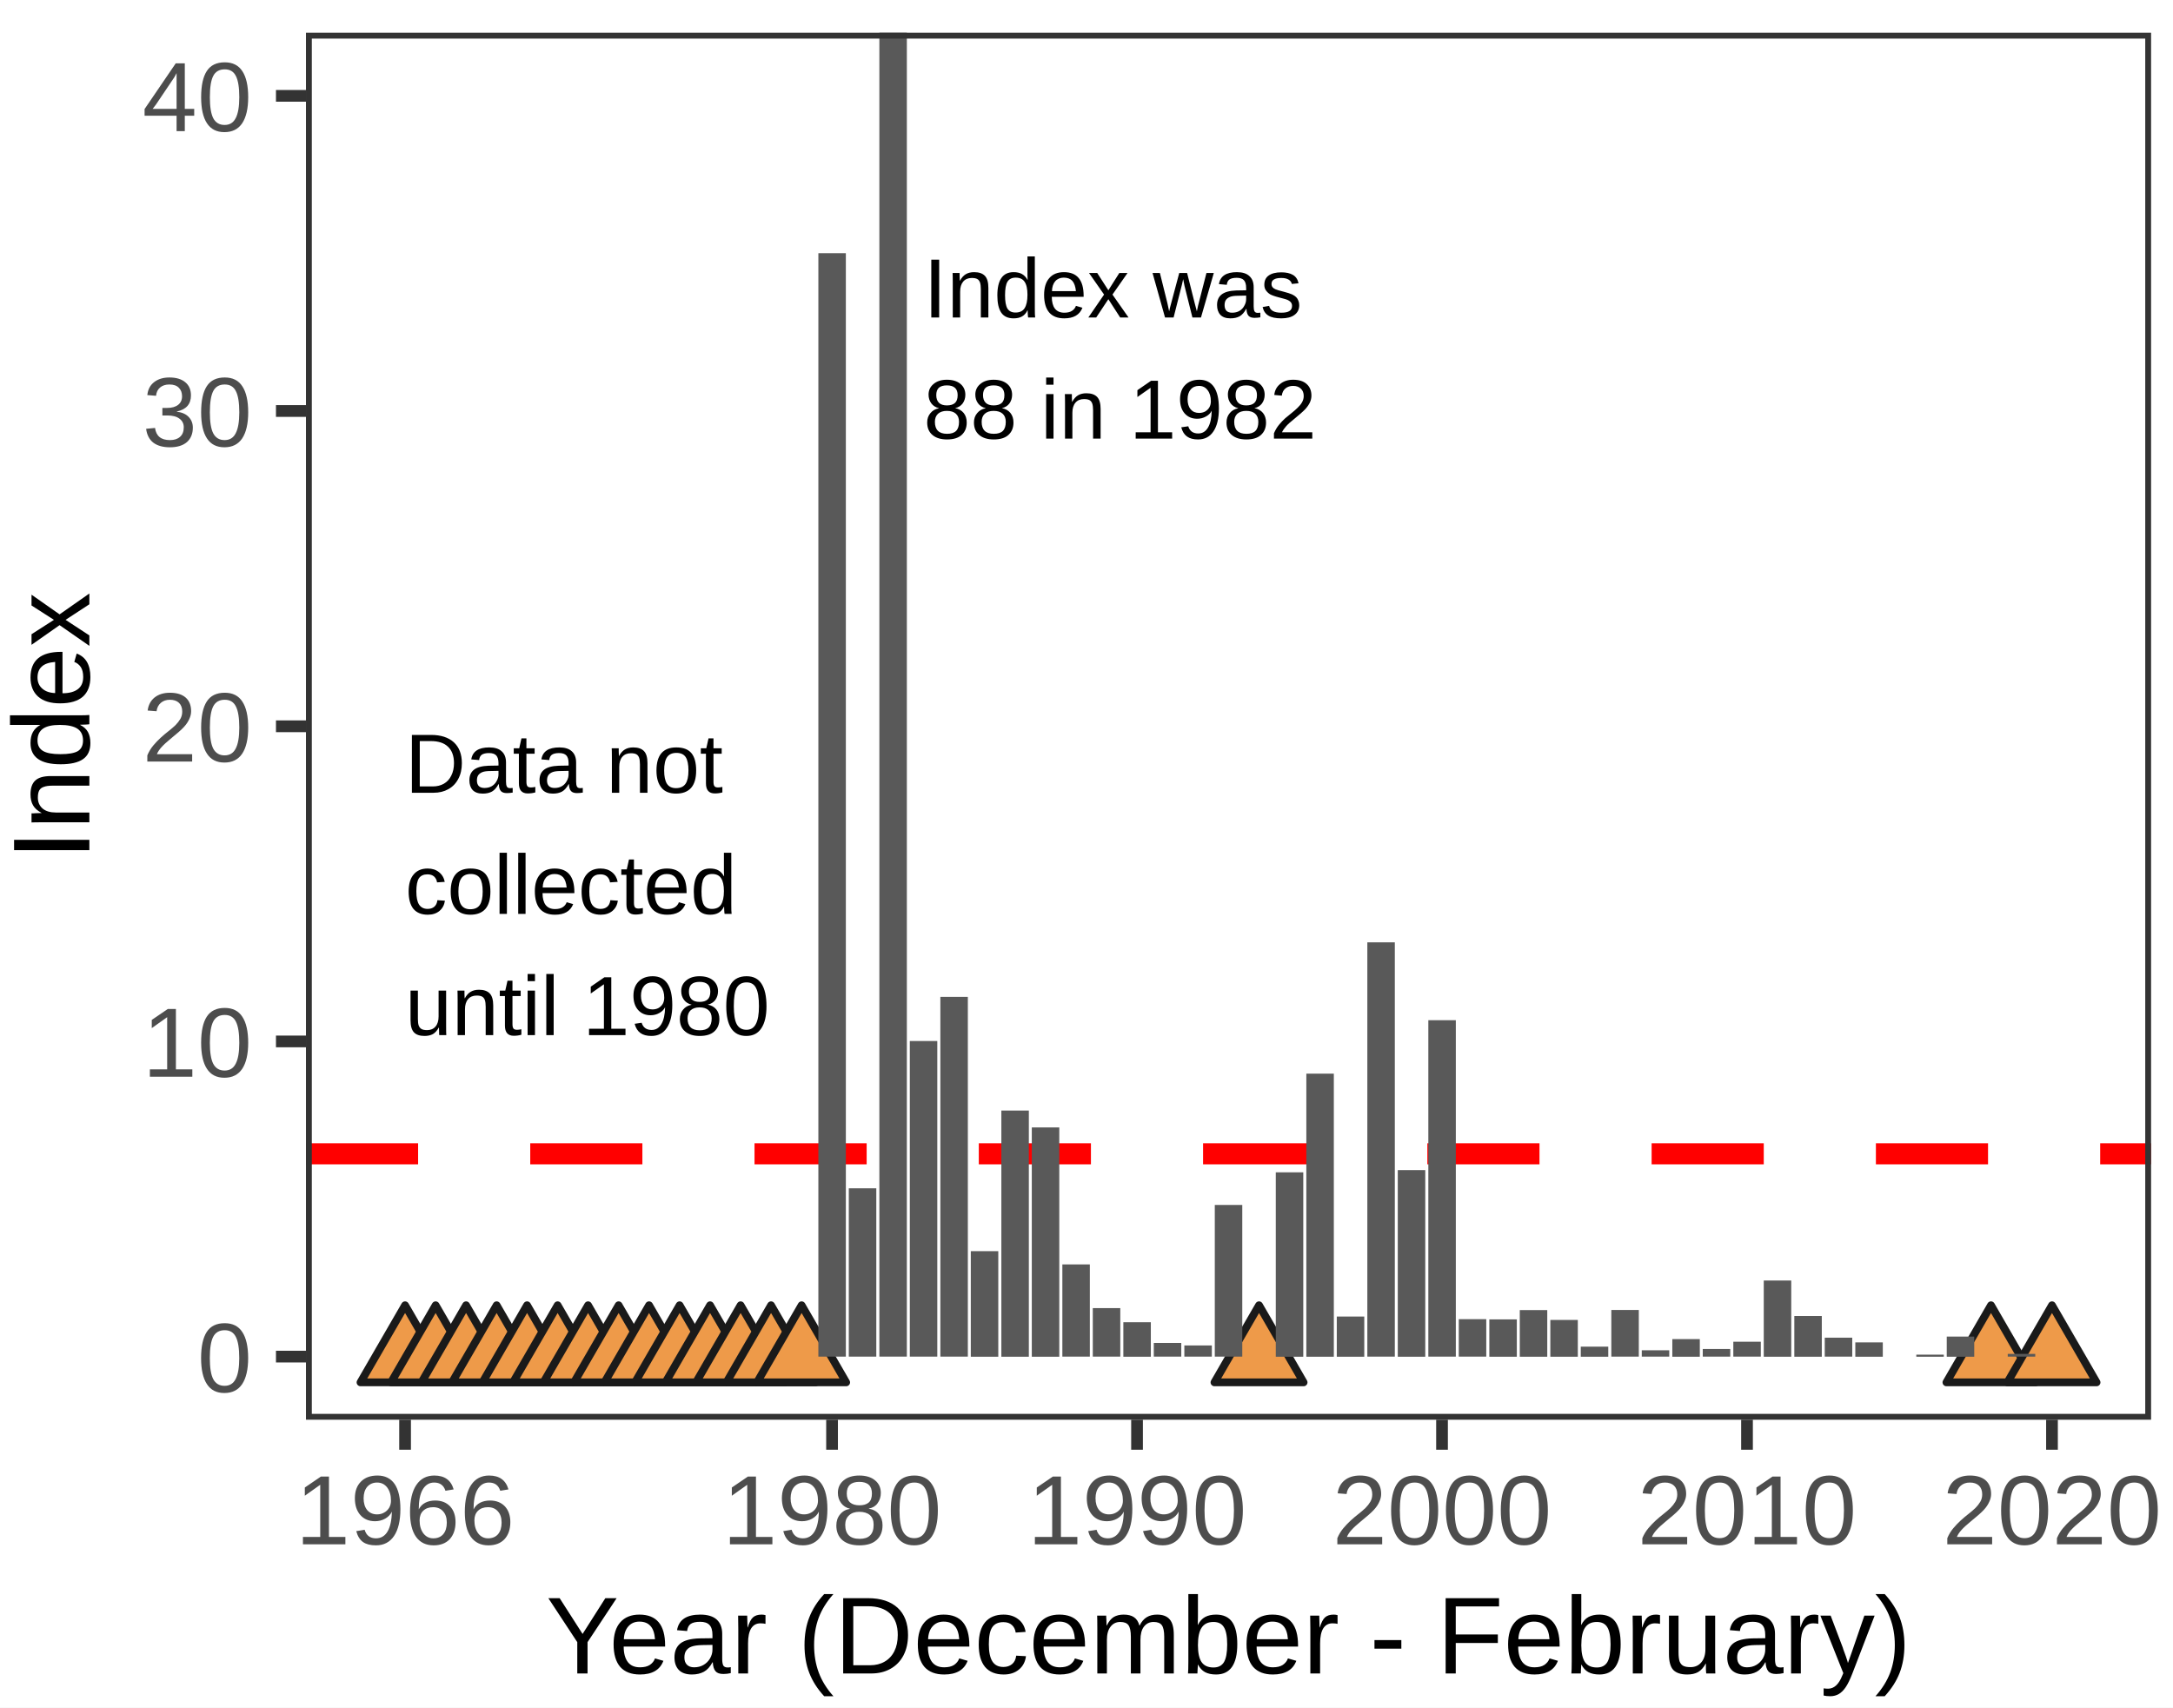
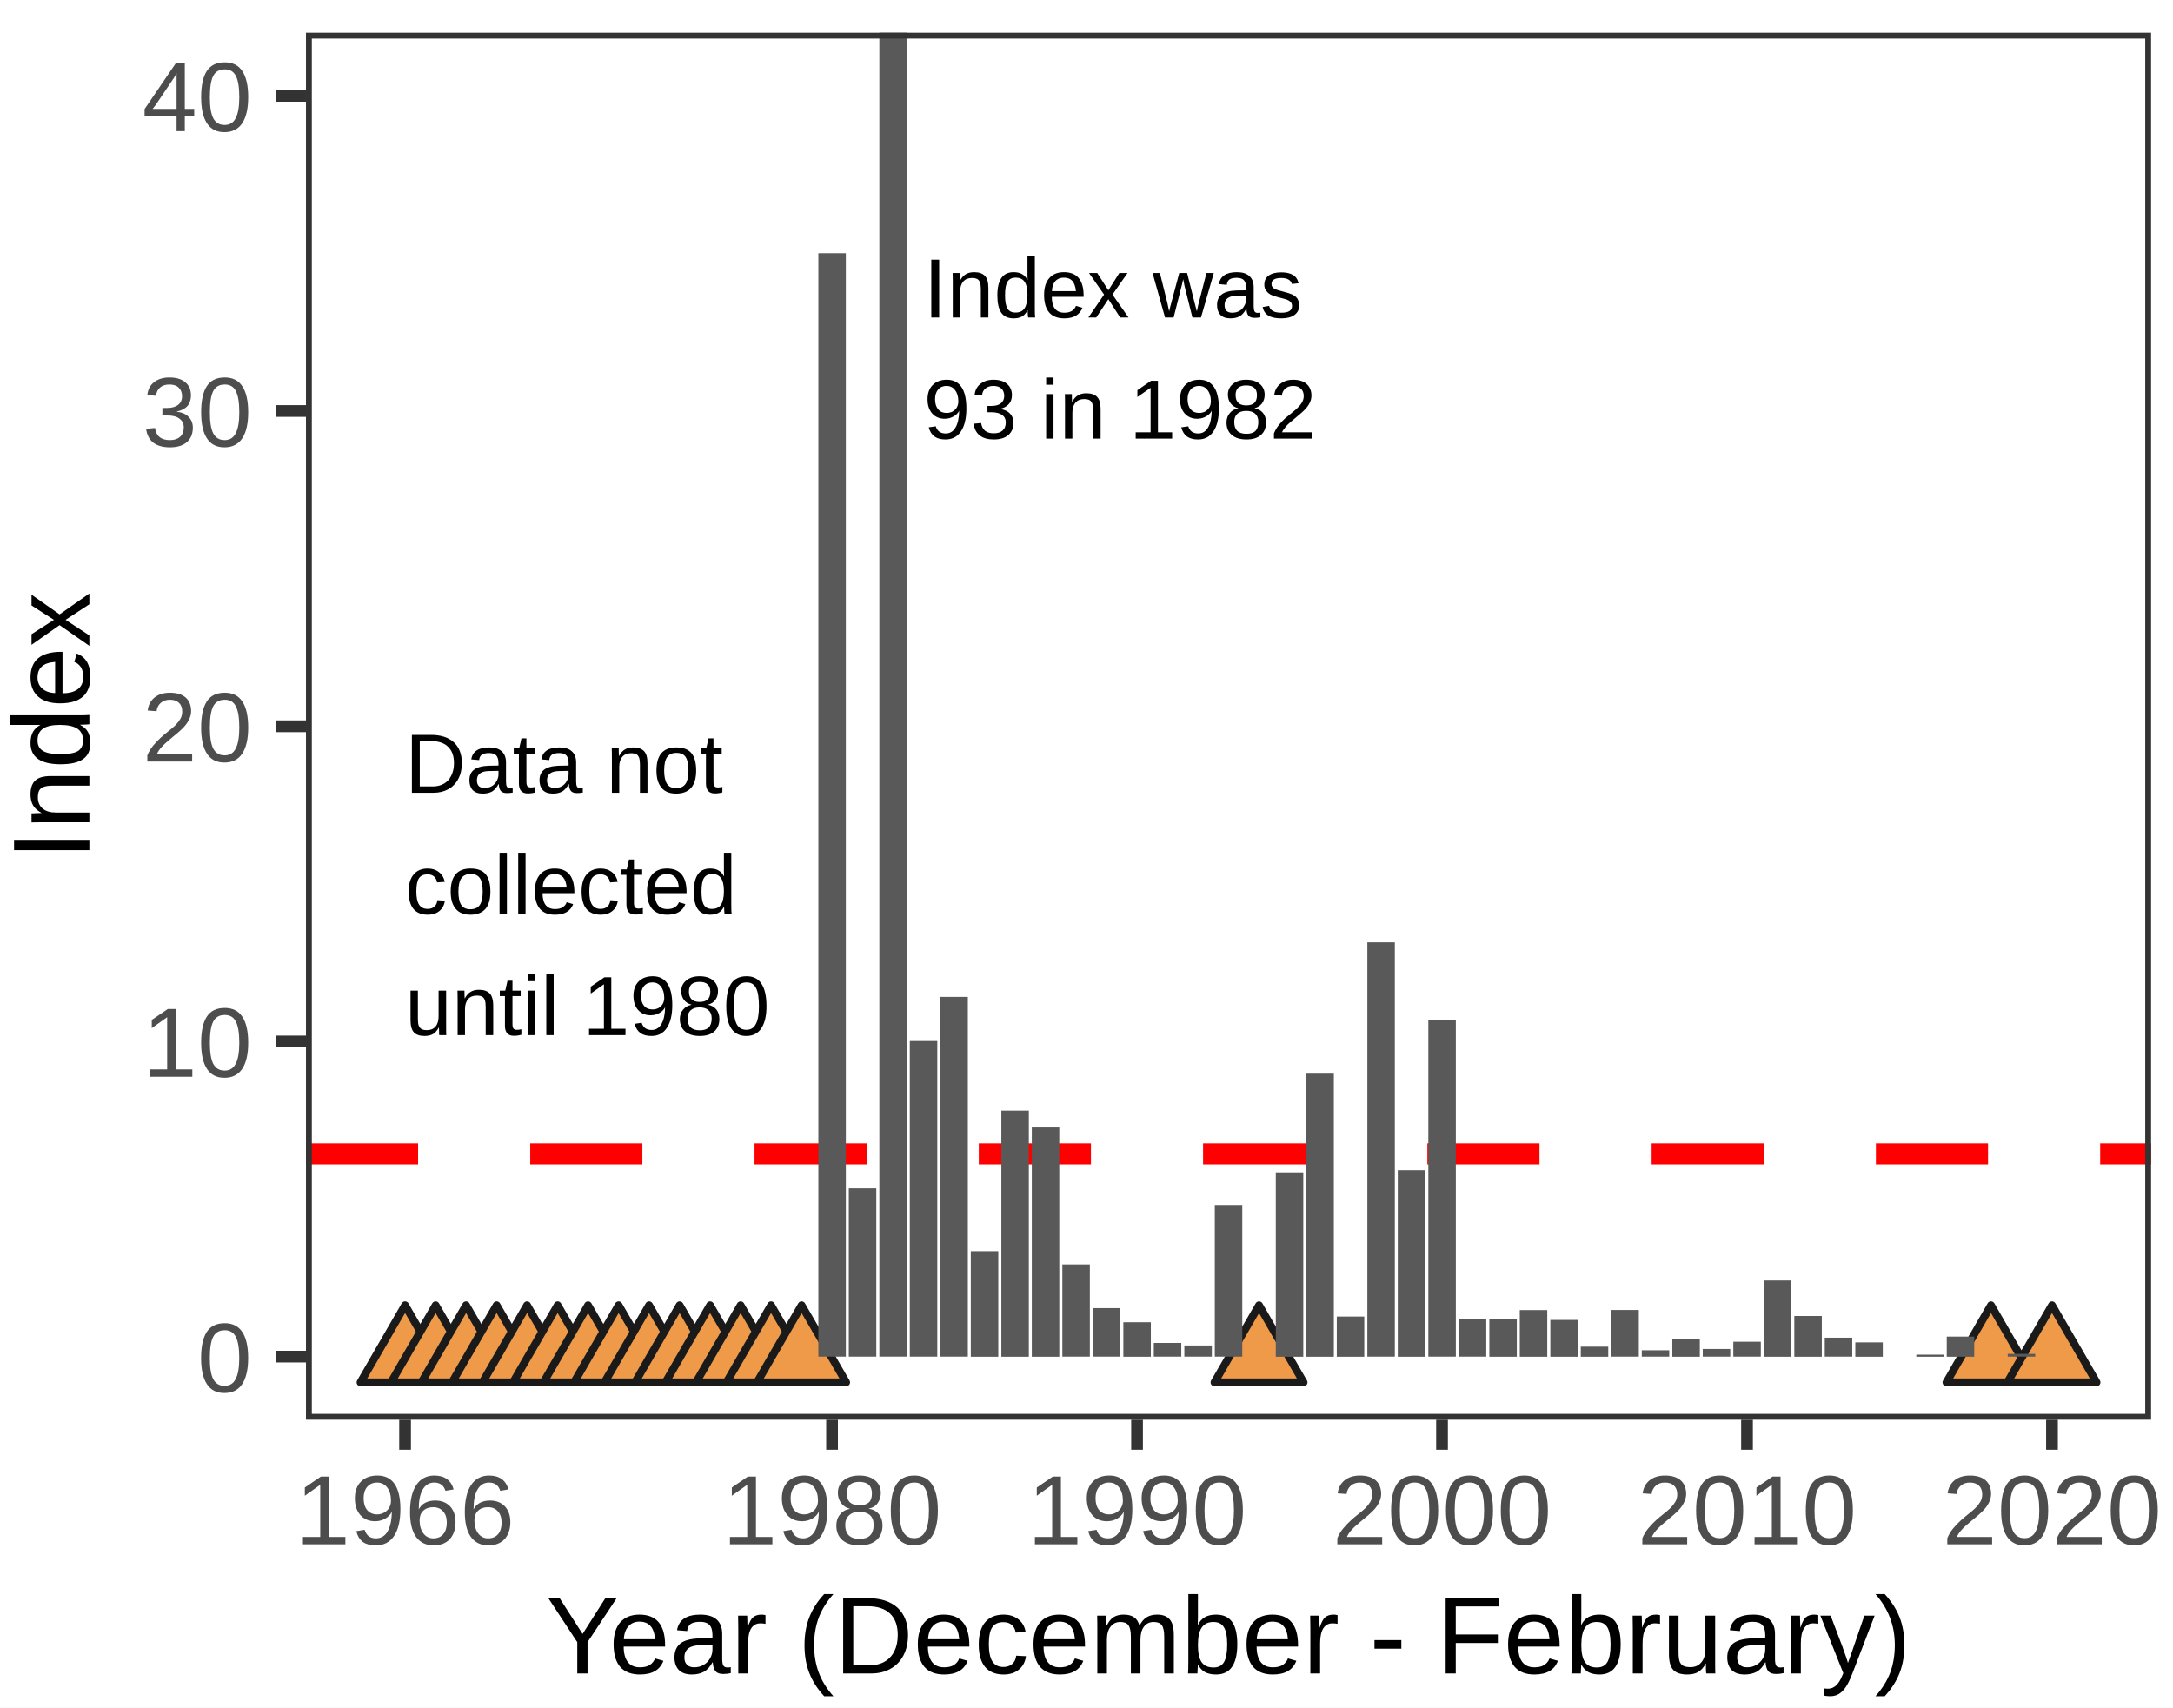
<svg xmlns="http://www.w3.org/2000/svg" class="svglite" width="198.43pt" height="155.91pt" viewBox="0 0 198.43 155.91">
  <defs>
    <style type="text/css">
    .svglite line, .svglite polyline, .svglite polygon, .svglite path, .svglite rect, .svglite circle {
      fill: none;
      stroke: #000000;
      stroke-linecap: round;
      stroke-linejoin: round;
      stroke-miterlimit: 10.00;
    }
  </style>
  </defs>
  <rect width="100%" height="100%" style="stroke: none; fill: #FFFFFF;" />
  <defs>
    <clipPath id="cpMC4wMHwxOTguNDN8MC4wMHwxNTUuOTE=">
      <rect x="0.00" y="0.00" width="198.43" height="155.91" />
    </clipPath>
  </defs>
  <g clip-path="url(#cpMC4wMHwxOTguNDN8MC4wMHwxNTUuOTE=)">
    <rect x="0.00" y="0.00" width="198.43" height="155.91" style="stroke-width: 1.07; stroke: #FFFFFF; fill: #FFFFFF;" />
  </g>
  <defs>
    <clipPath id="cpMjcuOTR8MTk2LjQzfDIuOTl8MTI5LjY0">
      <rect x="27.94" y="2.99" width="168.49" height="126.65" />
    </clipPath>
  </defs>
  <g clip-path="url(#cpMjcuOTR8MTk2LjQzfDIuOTl8MTI5LjY0)">
    <rect x="27.94" y="2.99" width="168.49" height="126.65" style="stroke-width: 1.07; stroke: none; fill: #FFFFFF;" />
    <polygon points="36.99,119.19 41.06,126.23 32.92,126.23 " style="stroke-width: 0.71; stroke: #1A1A1A; fill: #EE9A49;" />
    <polygon points="39.78,119.19 43.85,126.23 35.71,126.23 " style="stroke-width: 0.71; stroke: #1A1A1A; fill: #EE9A49;" />
    <polygon points="42.56,119.19 46.63,126.23 38.49,126.23 " style="stroke-width: 0.71; stroke: #1A1A1A; fill: #EE9A49;" />
    <polygon points="45.35,119.19 49.42,126.23 41.28,126.23 " style="stroke-width: 0.71; stroke: #1A1A1A; fill: #EE9A49;" />
    <polygon points="48.13,119.19 52.20,126.23 44.06,126.23 " style="stroke-width: 0.71; stroke: #1A1A1A; fill: #EE9A49;" />
    <polygon points="50.92,119.19 54.99,126.23 46.85,126.23 " style="stroke-width: 0.71; stroke: #1A1A1A; fill: #EE9A49;" />
    <polygon points="53.70,119.19 57.77,126.23 49.63,126.23 " style="stroke-width: 0.71; stroke: #1A1A1A; fill: #EE9A49;" />
    <polygon points="56.49,119.19 60.56,126.23 52.42,126.23 " style="stroke-width: 0.71; stroke: #1A1A1A; fill: #EE9A49;" />
    <polygon points="59.27,119.19 63.34,126.23 55.20,126.23 " style="stroke-width: 0.71; stroke: #1A1A1A; fill: #EE9A49;" />
    <polygon points="62.06,119.19 66.13,126.23 57.99,126.23 " style="stroke-width: 0.71; stroke: #1A1A1A; fill: #EE9A49;" />
    <polygon points="64.84,119.19 68.91,126.23 60.77,126.23 " style="stroke-width: 0.71; stroke: #1A1A1A; fill: #EE9A49;" />
    <polygon points="67.63,119.19 71.70,126.23 63.56,126.23 " style="stroke-width: 0.71; stroke: #1A1A1A; fill: #EE9A49;" />
    <polygon points="70.41,119.19 74.48,126.23 66.34,126.23 " style="stroke-width: 0.71; stroke: #1A1A1A; fill: #EE9A49;" />
    <polygon points="73.20,119.19 77.27,126.23 69.13,126.23 " style="stroke-width: 0.71; stroke: #1A1A1A; fill: #EE9A49;" />
    <polygon points="114.97,119.19 119.04,126.23 110.90,126.23 " style="stroke-width: 0.71; stroke: #1A1A1A; fill: #EE9A49;" />
    <polygon points="181.81,119.19 185.88,126.23 177.74,126.23 " style="stroke-width: 0.71; stroke: #1A1A1A; fill: #EE9A49;" />
    <polygon points="187.38,119.19 191.45,126.23 183.31,126.23 " style="stroke-width: 0.71; stroke: #1A1A1A; fill: #EE9A49;" />
    <line x1="27.94" y1="105.36" x2="196.43" y2="105.36" style="stroke-width: 1.92; stroke: #FF0000; stroke-dasharray: 10.24,10.24; stroke-linecap: butt;" />
    <rect x="74.73" y="23.12" width="2.51" height="100.76" style="stroke-width: 1.07; stroke: none; stroke-linecap: square; stroke-linejoin: miter; fill: #595959;" />
    <rect x="77.51" y="108.51" width="2.51" height="15.37" style="stroke-width: 1.07; stroke: none; stroke-linecap: square; stroke-linejoin: miter; fill: #595959;" />
    <rect x="80.30" y="-145.10" width="2.51" height="268.98" style="stroke-width: 1.07; stroke: none; stroke-linecap: square; stroke-linejoin: miter; fill: #595959;" />
    <rect x="83.08" y="95.06" width="2.51" height="28.82" style="stroke-width: 1.07; stroke: none; stroke-linecap: square; stroke-linejoin: miter; fill: #595959;" />
    <rect x="85.87" y="91.03" width="2.51" height="32.85" style="stroke-width: 1.07; stroke: none; stroke-linecap: square; stroke-linejoin: miter; fill: #595959;" />
    <rect x="88.65" y="114.25" width="2.51" height="9.64" style="stroke-width: 1.07; stroke: none; stroke-linecap: square; stroke-linejoin: miter; fill: #595959;" />
    <rect x="91.44" y="101.41" width="2.51" height="22.48" style="stroke-width: 1.07; stroke: none; stroke-linecap: square; stroke-linejoin: miter; fill: #595959;" />
    <rect x="94.22" y="102.95" width="2.51" height="20.94" style="stroke-width: 1.07; stroke: none; stroke-linecap: square; stroke-linejoin: miter; fill: #595959;" />
    <rect x="97.01" y="115.46" width="2.51" height="8.42" style="stroke-width: 1.07; stroke: none; stroke-linecap: square; stroke-linejoin: miter; fill: #595959;" />
    <rect x="99.79" y="119.45" width="2.51" height="4.43" style="stroke-width: 1.07; stroke: none; stroke-linecap: square; stroke-linejoin: miter; fill: #595959;" />
    <rect x="102.58" y="120.74" width="2.51" height="3.15" style="stroke-width: 1.07; stroke: none; stroke-linecap: square; stroke-linejoin: miter; fill: #595959;" />
    <rect x="105.36" y="122.63" width="2.51" height="1.25" style="stroke-width: 1.07; stroke: none; stroke-linecap: square; stroke-linejoin: miter; fill: #595959;" />
    <rect x="108.15" y="122.86" width="2.51" height="1.02" style="stroke-width: 1.07; stroke: none; stroke-linecap: square; stroke-linejoin: miter; fill: #595959;" />
    <rect x="110.93" y="110.03" width="2.51" height="13.85" style="stroke-width: 1.07; stroke: none; stroke-linecap: square; stroke-linejoin: miter; fill: #595959;" />
    <rect x="116.50" y="107.05" width="2.51" height="16.84" style="stroke-width: 1.07; stroke: none; stroke-linecap: square; stroke-linejoin: miter; fill: #595959;" />
    <rect x="119.29" y="98.04" width="2.51" height="25.85" style="stroke-width: 1.07; stroke: none; stroke-linecap: square; stroke-linejoin: miter; fill: #595959;" />
    <rect x="122.07" y="120.22" width="2.51" height="3.67" style="stroke-width: 1.07; stroke: none; stroke-linecap: square; stroke-linejoin: miter; fill: #595959;" />
    <rect x="124.86" y="86.05" width="2.51" height="37.83" style="stroke-width: 1.07; stroke: none; stroke-linecap: square; stroke-linejoin: miter; fill: #595959;" />
    <rect x="127.64" y="106.85" width="2.51" height="17.04" style="stroke-width: 1.07; stroke: none; stroke-linecap: square; stroke-linejoin: miter; fill: #595959;" />
    <rect x="130.43" y="93.16" width="2.51" height="30.72" style="stroke-width: 1.07; stroke: none; stroke-linecap: square; stroke-linejoin: miter; fill: #595959;" />
    <rect x="133.21" y="120.46" width="2.51" height="3.42" style="stroke-width: 1.07; stroke: none; stroke-linecap: square; stroke-linejoin: miter; fill: #595959;" />
    <rect x="136.00" y="120.48" width="2.51" height="3.41" style="stroke-width: 1.07; stroke: none; stroke-linecap: square; stroke-linejoin: miter; fill: #595959;" />
    <rect x="138.78" y="119.63" width="2.51" height="4.26" style="stroke-width: 1.07; stroke: none; stroke-linecap: square; stroke-linejoin: miter; fill: #595959;" />
    <rect x="141.57" y="120.53" width="2.51" height="3.36" style="stroke-width: 1.07; stroke: none; stroke-linecap: square; stroke-linejoin: miter; fill: #595959;" />
    <rect x="144.35" y="122.97" width="2.51" height="0.92" style="stroke-width: 1.07; stroke: none; stroke-linecap: square; stroke-linejoin: miter; fill: #595959;" />
    <rect x="147.14" y="119.62" width="2.51" height="4.26" style="stroke-width: 1.07; stroke: none; stroke-linecap: square; stroke-linejoin: miter; fill: #595959;" />
    <rect x="149.92" y="123.30" width="2.51" height="0.58" style="stroke-width: 1.07; stroke: none; stroke-linecap: square; stroke-linejoin: miter; fill: #595959;" />
    <rect x="152.71" y="122.28" width="2.51" height="1.61" style="stroke-width: 1.07; stroke: none; stroke-linecap: square; stroke-linejoin: miter; fill: #595959;" />
    <rect x="155.49" y="123.18" width="2.51" height="0.70" style="stroke-width: 1.07; stroke: none; stroke-linecap: square; stroke-linejoin: miter; fill: #595959;" />
    <rect x="158.28" y="122.52" width="2.51" height="1.36" style="stroke-width: 1.07; stroke: none; stroke-linecap: square; stroke-linejoin: miter; fill: #595959;" />
    <rect x="161.06" y="116.93" width="2.51" height="6.96" style="stroke-width: 1.07; stroke: none; stroke-linecap: square; stroke-linejoin: miter; fill: #595959;" />
    <rect x="163.85" y="120.17" width="2.51" height="3.72" style="stroke-width: 1.07; stroke: none; stroke-linecap: square; stroke-linejoin: miter; fill: #595959;" />
    <rect x="166.63" y="122.15" width="2.51" height="1.73" style="stroke-width: 1.07; stroke: none; stroke-linecap: square; stroke-linejoin: miter; fill: #595959;" />
    <rect x="169.42" y="122.58" width="2.51" height="1.31" style="stroke-width: 1.07; stroke: none; stroke-linecap: square; stroke-linejoin: miter; fill: #595959;" />
    <rect x="172.20" y="123.88" width="2.51" height="0.00" style="stroke-width: 1.07; stroke: none; stroke-linecap: square; stroke-linejoin: miter; fill: #595959;" />
    <rect x="174.99" y="123.70" width="2.51" height="0.19" style="stroke-width: 1.07; stroke: none; stroke-linecap: square; stroke-linejoin: miter; fill: #595959;" />
    <rect x="177.77" y="122.05" width="2.51" height="1.84" style="stroke-width: 1.07; stroke: none; stroke-linecap: square; stroke-linejoin: miter; fill: #595959;" />
    <rect x="183.34" y="123.63" width="2.51" height="0.25" style="stroke-width: 1.07; stroke: none; stroke-linecap: square; stroke-linejoin: miter; fill: #595959;" />
    <text x="36.99" y="72.39" style="font-size: 7.68px; font-family: Arial;" textLength="29.02px" lengthAdjust="spacingAndGlyphs">Data not</text>
    <text x="36.99" y="83.45" style="font-size: 7.68px; font-family: Arial;" textLength="30.30px" lengthAdjust="spacingAndGlyphs">collected</text>
    <text x="36.99" y="94.52" style="font-size: 7.68px; font-family: Arial;" textLength="33.29px" lengthAdjust="spacingAndGlyphs">until 1980</text>
    <text x="84.34" y="28.99" style="font-size: 7.68px; font-family: Arial;" textLength="34.56px" lengthAdjust="spacingAndGlyphs">Index was</text>
-     <text x="84.34" y="40.05" style="font-size: 7.68px; font-family: Arial;" textLength="35.86px" lengthAdjust="spacingAndGlyphs">88 in 1982</text>
+     <text x="84.34" y="40.05" style="font-size: 7.68px; font-family: Arial;" textLength="35.86px" lengthAdjust="spacingAndGlyphs">93 in 1982</text>
    <rect x="27.94" y="2.99" width="168.49" height="126.65" style="stroke-width: 1.07; stroke: #333333;" />
  </g>
  <g clip-path="url(#cpMC4wMHwxOTguNDN8MC4wMHwxNTUuOTE=)">
    <text x="23.01" y="127.11" text-anchor="end" style="font-size: 9.00px; fill: #4D4D4D; font-family: Arial;" textLength="5.00px" lengthAdjust="spacingAndGlyphs">0</text>
    <text x="23.01" y="98.32" text-anchor="end" style="font-size: 9.00px; fill: #4D4D4D; font-family: Arial;" textLength="10.01px" lengthAdjust="spacingAndGlyphs">10</text>
    <text x="23.01" y="69.54" text-anchor="end" style="font-size: 9.00px; fill: #4D4D4D; font-family: Arial;" textLength="10.01px" lengthAdjust="spacingAndGlyphs">20</text>
    <text x="23.01" y="40.75" text-anchor="end" style="font-size: 9.00px; fill: #4D4D4D; font-family: Arial;" textLength="10.01px" lengthAdjust="spacingAndGlyphs">30</text>
    <text x="23.01" y="11.97" text-anchor="end" style="font-size: 9.00px; fill: #4D4D4D; font-family: Arial;" textLength="10.01px" lengthAdjust="spacingAndGlyphs">40</text>
    <polyline points="25.20,123.88 27.94,123.88 " style="stroke-width: 1.07; stroke: #333333; stroke-linecap: butt;" />
    <polyline points="25.20,95.10 27.94,95.10 " style="stroke-width: 1.07; stroke: #333333; stroke-linecap: butt;" />
    <polyline points="25.20,66.32 27.94,66.32 " style="stroke-width: 1.07; stroke: #333333; stroke-linecap: butt;" />
    <polyline points="25.20,37.53 27.94,37.53 " style="stroke-width: 1.07; stroke: #333333; stroke-linecap: butt;" />
    <polyline points="25.20,8.75 27.94,8.75 " style="stroke-width: 1.07; stroke: #333333; stroke-linecap: butt;" />
    <polyline points="36.99,132.38 36.99,129.64 " style="stroke-width: 1.07; stroke: #333333; stroke-linecap: butt;" />
    <polyline points="75.98,132.38 75.98,129.64 " style="stroke-width: 1.07; stroke: #333333; stroke-linecap: butt;" />
    <polyline points="103.83,132.38 103.83,129.64 " style="stroke-width: 1.07; stroke: #333333; stroke-linecap: butt;" />
    <polyline points="131.68,132.38 131.68,129.64 " style="stroke-width: 1.07; stroke: #333333; stroke-linecap: butt;" />
    <polyline points="159.53,132.38 159.53,129.64 " style="stroke-width: 1.07; stroke: #333333; stroke-linecap: butt;" />
    <polyline points="187.38,132.38 187.38,129.64 " style="stroke-width: 1.07; stroke: #333333; stroke-linecap: butt;" />
    <text x="36.99" y="141.02" text-anchor="middle" style="font-size: 9.00px; fill: #4D4D4D; font-family: Arial;" textLength="20.02px" lengthAdjust="spacingAndGlyphs">1966</text>
    <text x="75.98" y="141.02" text-anchor="middle" style="font-size: 9.00px; fill: #4D4D4D; font-family: Arial;" textLength="20.02px" lengthAdjust="spacingAndGlyphs">1980</text>
    <text x="103.83" y="141.02" text-anchor="middle" style="font-size: 9.00px; fill: #4D4D4D; font-family: Arial;" textLength="20.02px" lengthAdjust="spacingAndGlyphs">1990</text>
    <text x="131.68" y="141.02" text-anchor="middle" style="font-size: 9.00px; fill: #4D4D4D; font-family: Arial;" textLength="20.02px" lengthAdjust="spacingAndGlyphs">2000</text>
    <text x="159.53" y="141.02" text-anchor="middle" style="font-size: 9.00px; fill: #4D4D4D; font-family: Arial;" textLength="20.02px" lengthAdjust="spacingAndGlyphs">2010</text>
    <text x="187.38" y="141.02" text-anchor="middle" style="font-size: 9.00px; fill: #4D4D4D; font-family: Arial;" textLength="20.02px" lengthAdjust="spacingAndGlyphs">2020</text>
    <text x="112.19" y="152.81" text-anchor="middle" style="font-size: 10.00px; font-family: Arial;" textLength="124.75px" lengthAdjust="spacingAndGlyphs">Year (December - February)</text>
    <text transform="translate(8.16,66.32) rotate(-90)" text-anchor="middle" style="font-size: 10.00px; font-family: Arial;" textLength="24.48px" lengthAdjust="spacingAndGlyphs">Index</text>
  </g>
</svg>
